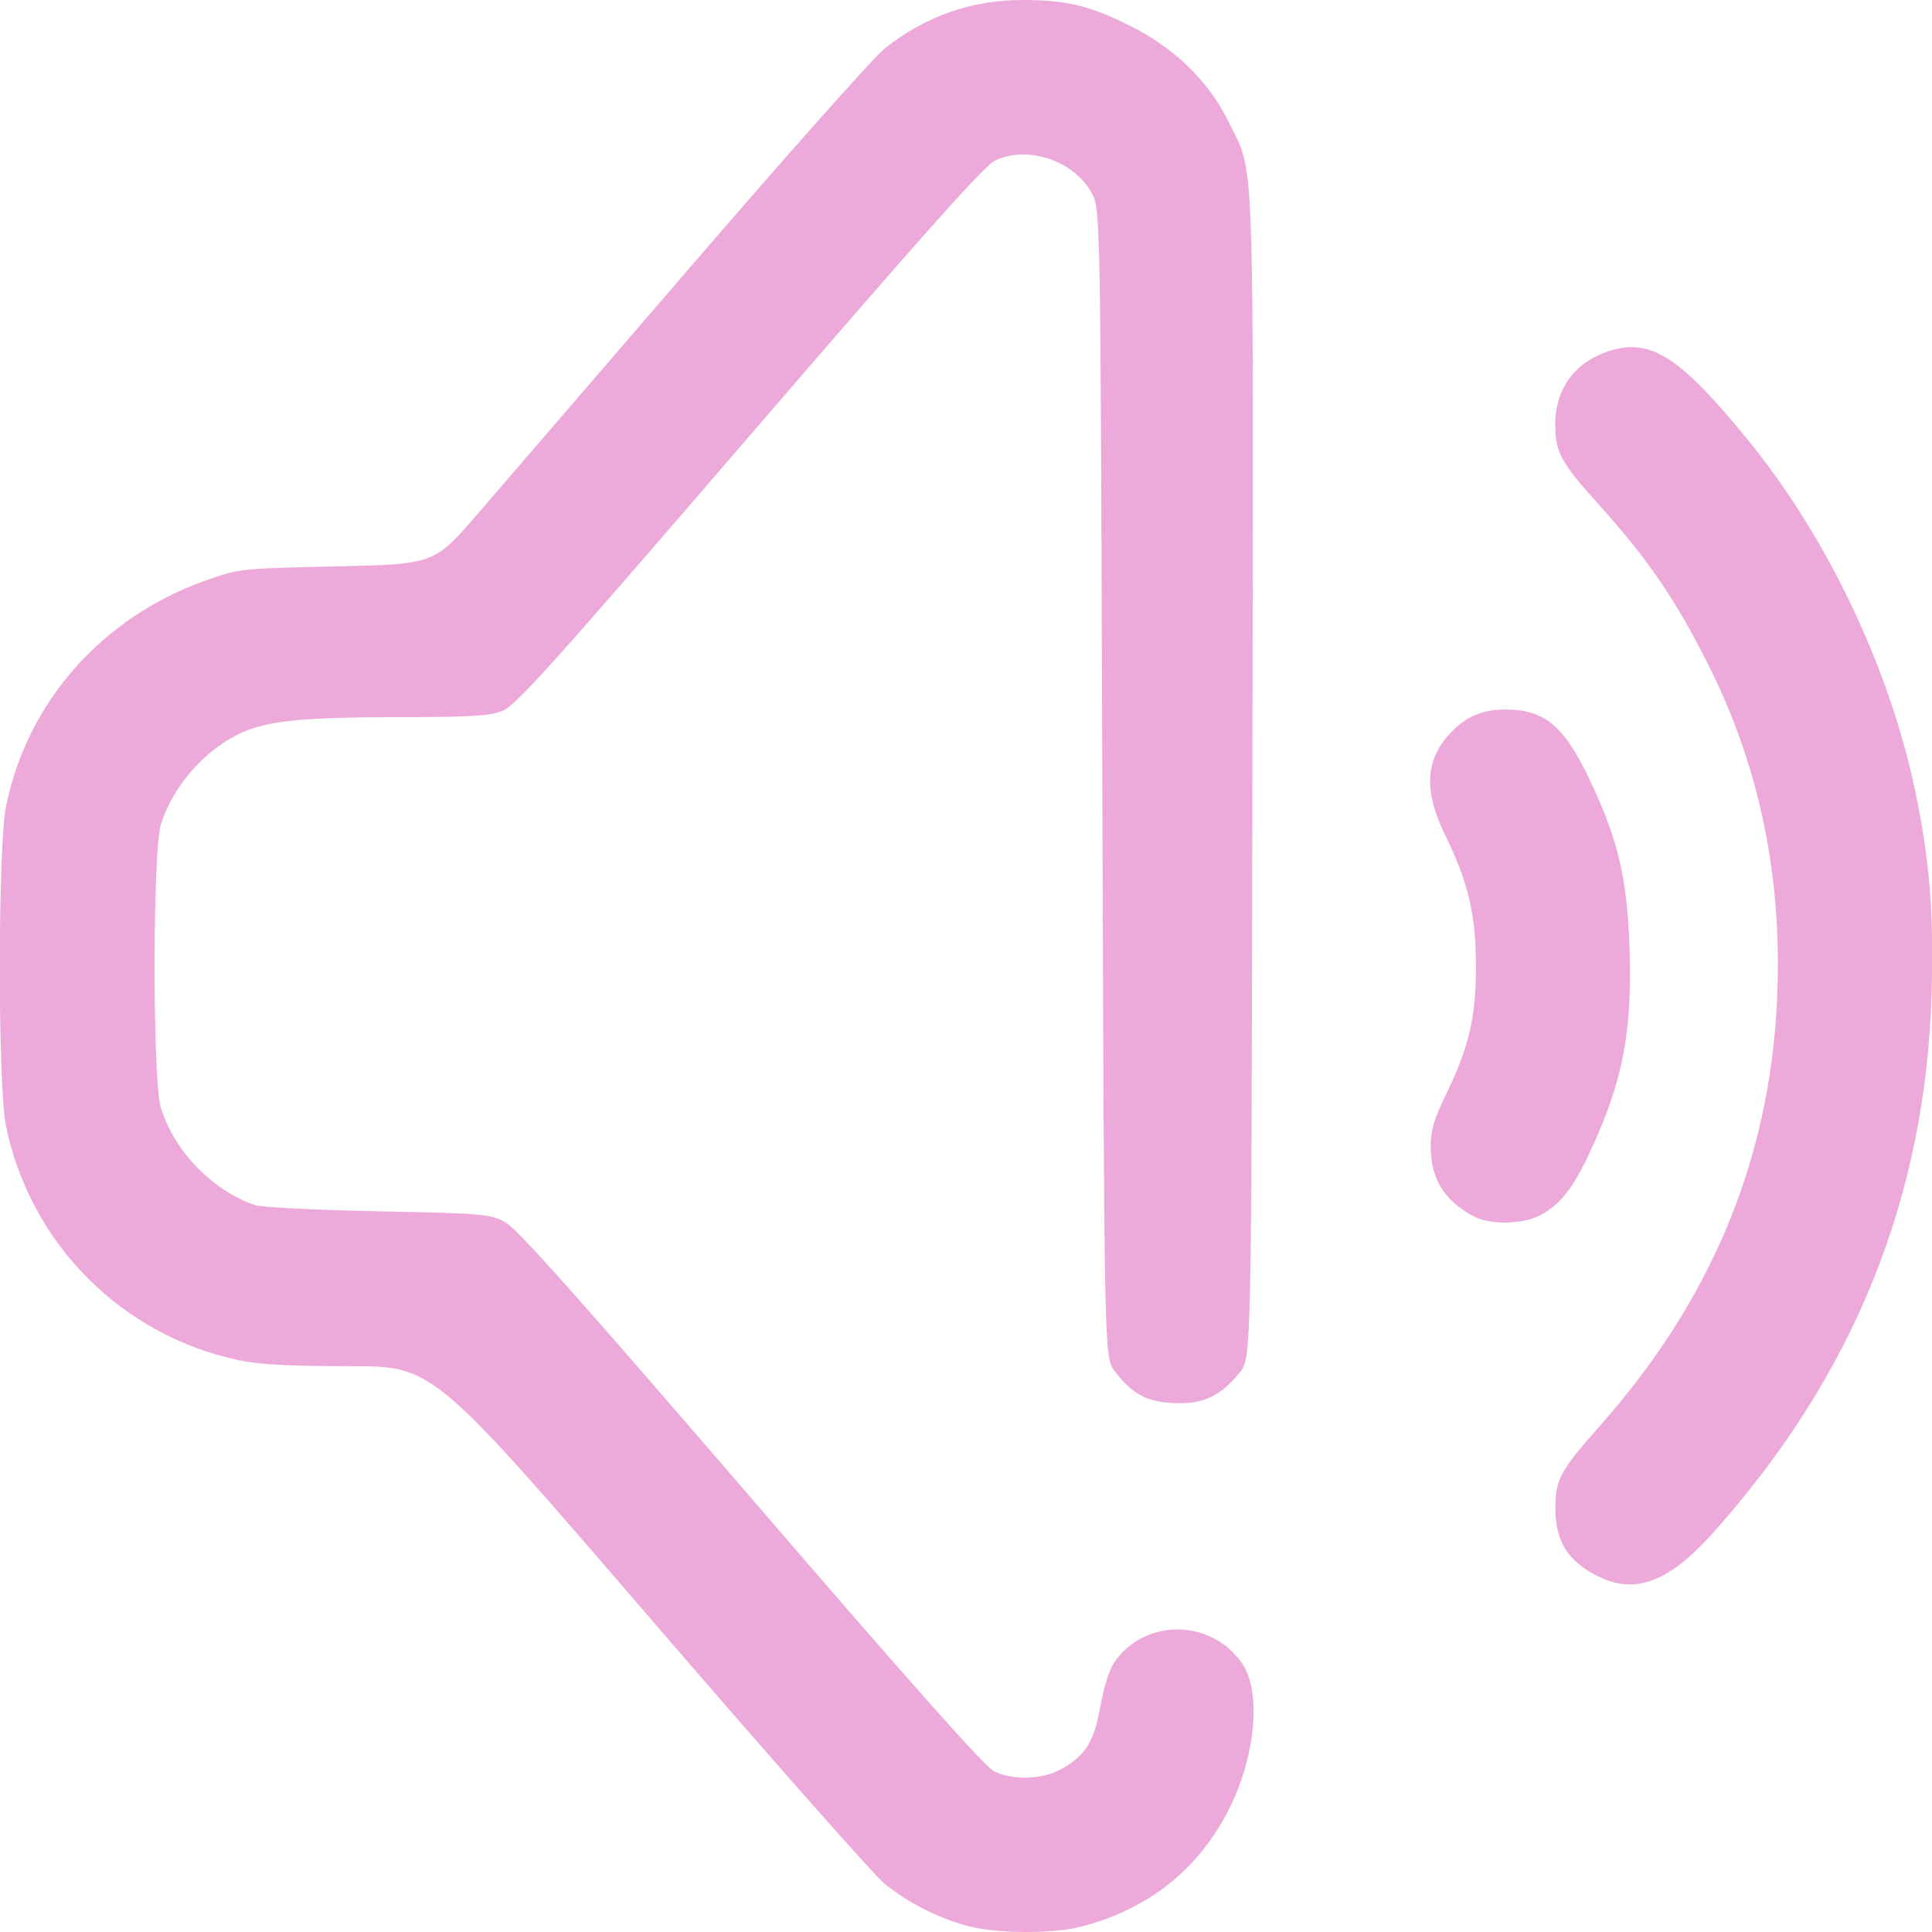
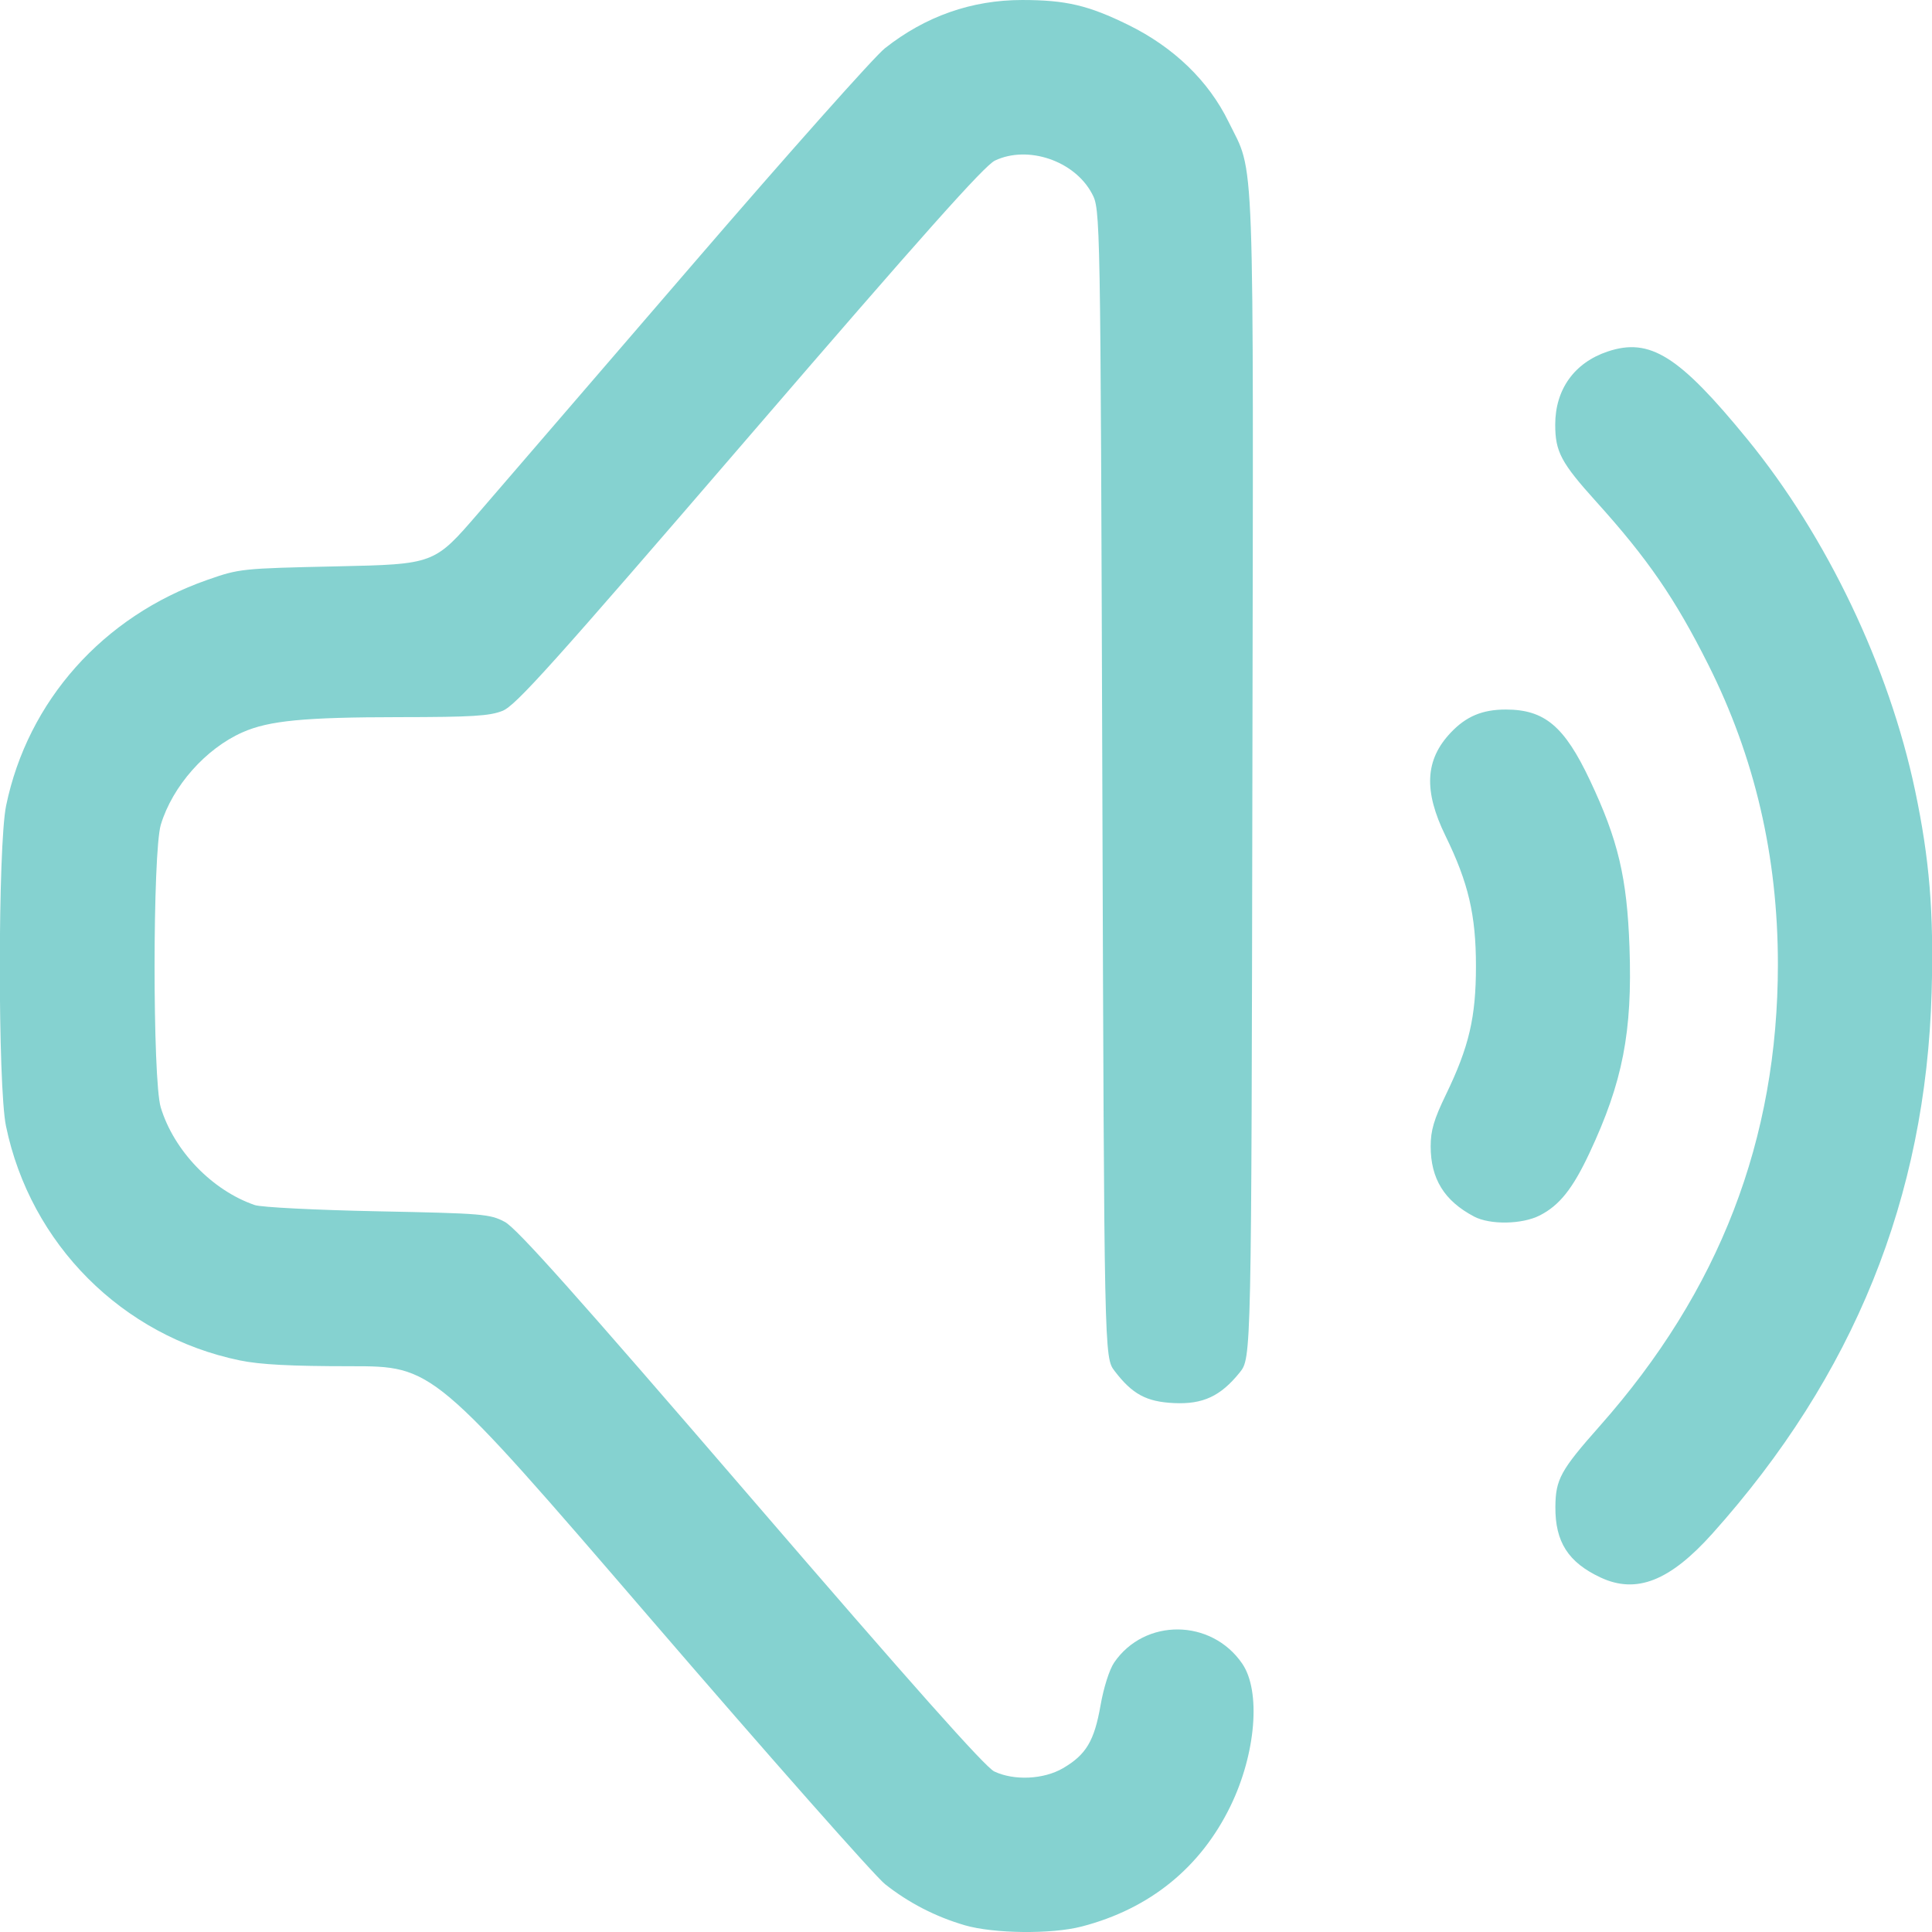
<svg xmlns="http://www.w3.org/2000/svg" xmlns:xlink="http://www.w3.org/1999/xlink" width="512" height="512" viewBox="0 0 135.467 135.467" version="1.1" id="svg1" xml:space="preserve">
  <defs id="defs1">
    <linearGradient id="linearGradient2">
-       <stop style="stop-color:#eca9d9;stop-opacity:1;" offset="0" id="stop2" />
-       <stop style="stop-color:#eca9d9;stop-opacity:1" offset="1" id="stop3" />
+       <stop style="stop-color:#85d2d0;stop-opacity:1;" offset="0" id="stop2" />
+       <stop style="stop-color:#85d2d0;stop-opacity:1" offset="1" id="stop3" />
    </linearGradient>
    <linearGradient xlink:href="#linearGradient2" id="linearGradient3" x1="34.836" y1="202.761" x2="128.478" y2="201.471" gradientUnits="userSpaceOnUse" gradientTransform="translate(-4.413462,-84.89423)" />
  </defs>
  <g id="layer1" transform="matrix(0.9376617,0,0,0.9376617,-28.53473,-44.16897)">
    <path style="fill:url(#linearGradient3);fill-opacity:1" d="m 102.562,191.069 c -2.166,-0.632 -4.182,-1.671 -5.943,-3.064 -0.767,-0.607 -8.685,-9.57 -17.596,-19.919 -16.202,-18.816 -16.202,-18.816 -22.378,-18.816 -4.46,0 -6.76,-0.121 -8.278,-0.434 -8.794,-1.816 -15.665,-8.703 -17.488,-17.526 -0.619,-2.996 -0.611,-20.951 0.01,-23.959 1.618,-7.832 7.249,-14.154 15.032,-16.877 2.425,-0.848 2.542,-0.861 9.719,-1.017 7.264,-0.159 7.264,-0.159 10.55,-3.969 1.807,-2.095 9.07,-10.524 16.14,-18.731 7.07,-8.207 13.492,-15.425 14.271,-16.04 3.03,-2.395 6.488,-3.611 10.267,-3.611 3.271,0 4.962,0.398 7.95,1.869 3.393,1.67 5.988,4.179 7.479,7.229 1.988,4.066 1.868,0.77 1.787,48.96 -0.073,43.489 -0.073,43.489 -0.947,44.574 -1.43,1.776 -2.754,2.392 -4.918,2.289 -2.065,-0.098 -3.115,-0.666 -4.439,-2.402 -0.775,-1.017 -0.775,-1.017 -0.917,-43.936 -0.141,-42.92 -0.141,-42.92 -0.782,-44.119 -1.307,-2.447 -4.786,-3.626 -7.251,-2.456 -0.786,0.373 -5.425,5.577 -18.356,20.592 -14.764,17.144 -17.474,20.161 -18.464,20.557 -0.96,0.384 -2.298,0.466 -7.717,0.47 -7.12,0.006 -9.751,0.26 -11.724,1.133 -2.755,1.219 -5.237,4.024 -6.11,6.905 -0.62,2.046 -0.626,19.103 -0.007,21.143 0.982,3.238 3.839,6.207 7.028,7.304 0.486,0.167 4.546,0.373 9.196,0.467 7.871,0.158 8.39,0.201 9.502,0.791 0.894,0.474 5.312,5.425 18.405,20.63 12.053,13.997 17.519,20.145 18.198,20.467 1.485,0.705 3.704,0.599 5.146,-0.246 1.725,-1.011 2.333,-2.03 2.801,-4.69 0.236,-1.343 0.665,-2.691 1.022,-3.212 2.282,-3.33 7.264,-3.286 9.574,0.085 1.409,2.057 1.026,6.729 -0.872,10.64 -2.24,4.615 -6.045,7.698 -11.13,9.018 -2.261,0.587 -6.578,0.539 -8.76,-0.097 z m 47.56,-26 c -2.417,-1.128 -3.399,-2.661 -3.38,-5.275 0.015,-2.064 0.387,-2.744 3.316,-6.049 8.955,-10.105 13.323,-21.427 13.323,-34.533 0,-8.054 -1.723,-15.47 -5.204,-22.402 -2.485,-4.947 -4.527,-7.918 -8.363,-12.169 -2.648,-2.934 -3.084,-3.751 -3.084,-5.783 0,-2.636 1.433,-4.634 3.923,-5.467 3.158,-1.058 5.336,0.31 10.438,6.553 5.953,7.285 10.6,17.018 12.552,26.287 1.075,5.104 1.402,9.094 1.235,15.053 -0.432,15.378 -5.814,28.68 -16.382,40.487 -3.19,3.563 -5.694,4.55 -8.373,3.299 z m -9.46,-26.992 c -2.226,-1.171 -3.246,-2.822 -3.246,-5.253 0,-1.182 0.245,-2.013 1.14,-3.863 1.732,-3.582 2.246,-5.781 2.246,-9.607 0,-3.825 -0.563,-6.235 -2.278,-9.744 -1.646,-3.369 -1.529,-5.689 0.39,-7.716 1.156,-1.222 2.366,-1.73 4.118,-1.73 2.902,0 4.381,1.243 6.292,5.287 2.11,4.466 2.777,7.281 2.96,12.493 0.223,6.335 -0.505,10.076 -2.992,15.381 -1.253,2.673 -2.244,3.917 -3.717,4.669 -1.321,0.674 -3.716,0.715 -4.915,0.084 z" id="path1" />
  </g>
</svg>
